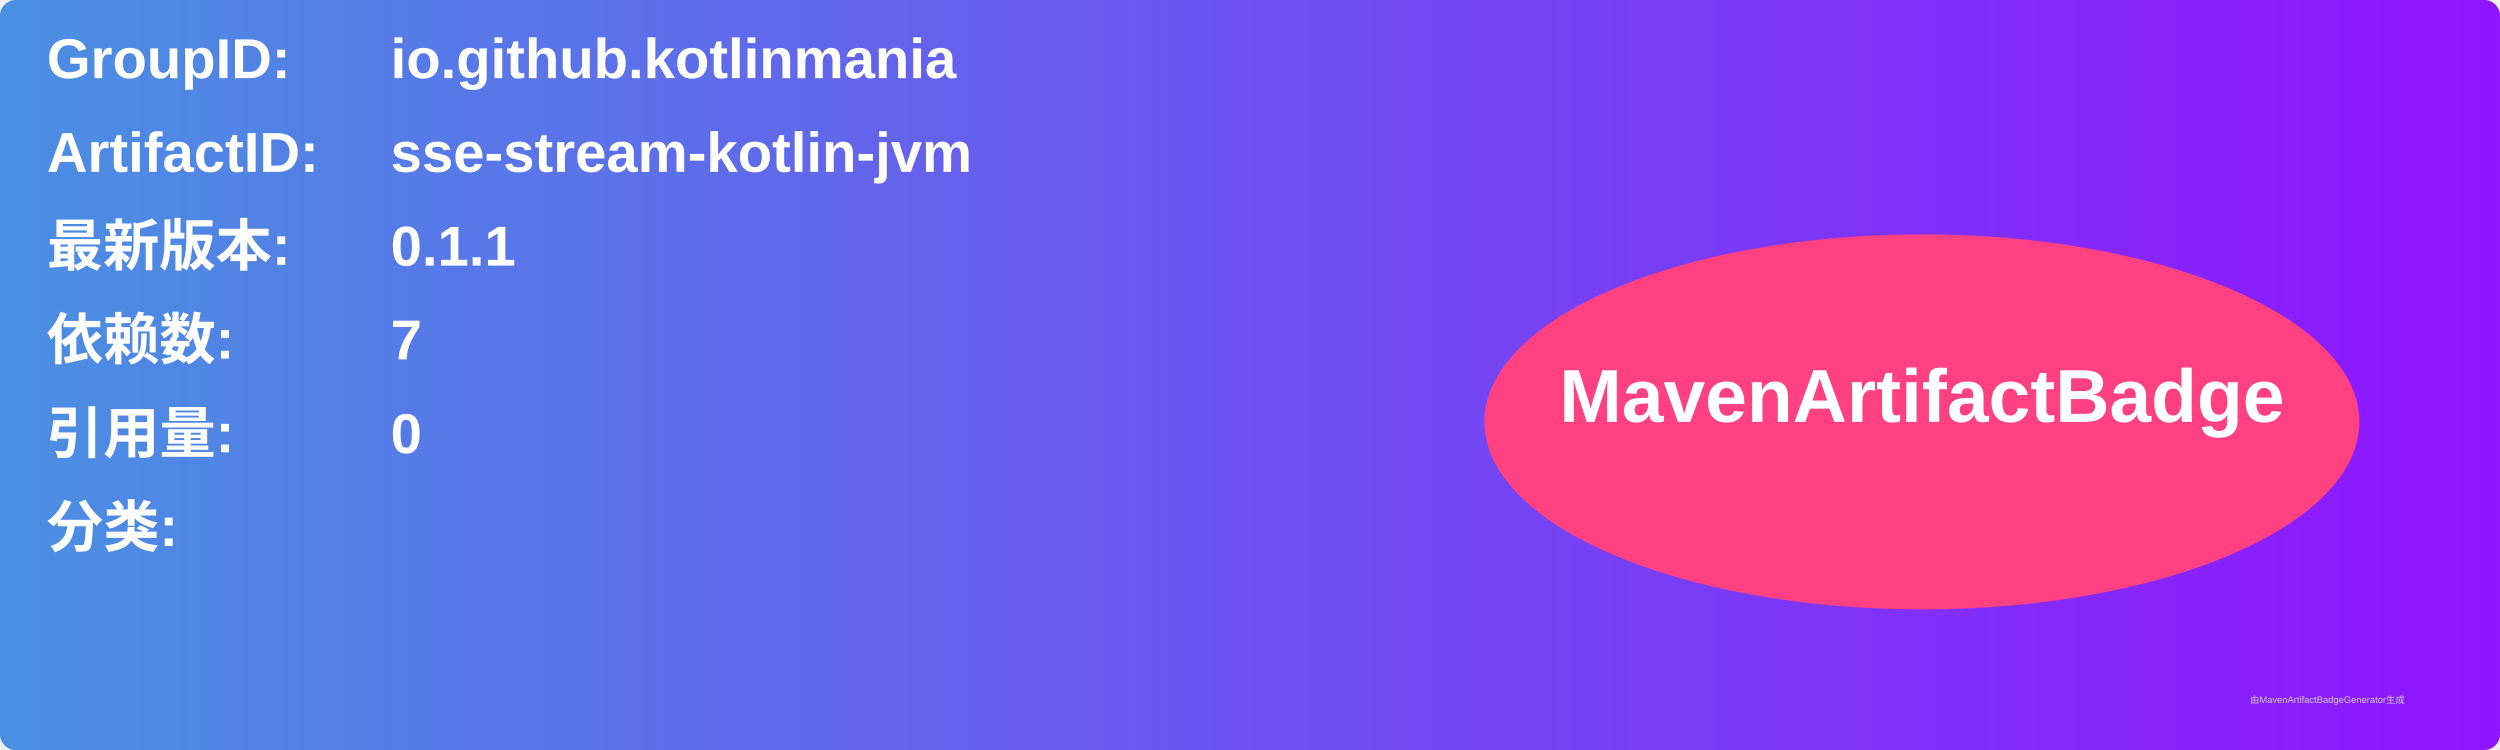
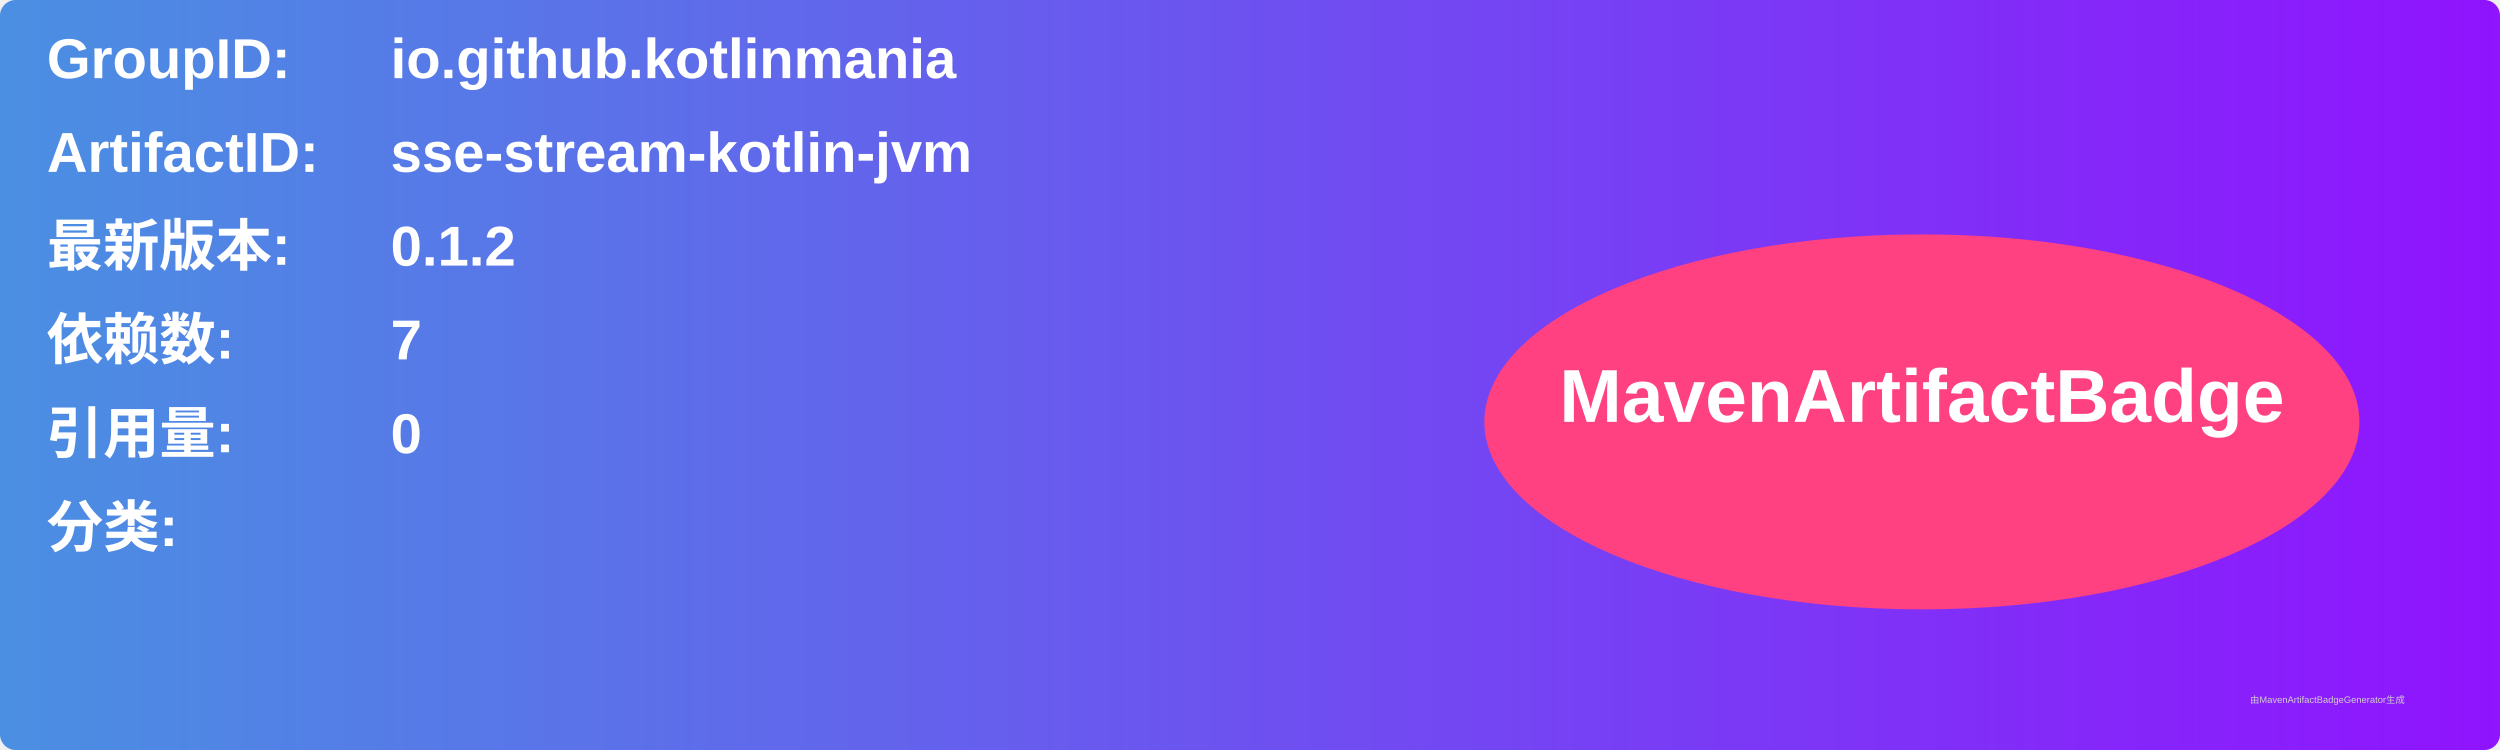
<svg xmlns="http://www.w3.org/2000/svg" width="800" height="240" viewBox="0 0 800 240">
  <linearGradient id="grad" x1="0%" y1="0%" x2="100%" y2="0%">
    <stop offset="0%" stop-color="#4a90e2" />
    <stop offset="100%" stop-color="#9013fe" />
  </linearGradient>
  <rect width="100%" height="100%" rx="5" ry="5" fill="url(#grad)" />
  <g transform="translate(15, 15)">
    <text x="0" y="10" font-family="Arial" font-size="18" fill="white" font-weight="bold" width="260">GroupID:</text>
    <text x="110" y="10" font-family="Arial" font-size="18" fill="white" font-weight="bold" width="460">io.github.kotlinmania</text>
    <text x="0" y="40" font-family="Arial" font-size="18" fill="white" font-weight="bold" width="260">ArtifactID:</text>
    <text x="110" y="40" font-family="Arial" font-size="18" fill="white" font-weight="bold" width="460">sse-stream-kotlin-jvm</text>
    <text x="0" y="70" font-family="Arial" font-size="18" fill="white" font-weight="bold">最新版本:</text>
    <text x="110" y="70" font-family="Arial" font-size="18" fill="white" font-weight="bold">
-       <tspan font-weight="bold">0.1.1</tspan>
+       <tspan font-weight="bold">0.1.2</tspan>
    </text>
    <text x="0" y="100" font-family="Arial" font-size="18" fill="white" font-weight="bold">依赖数: </text>
    <text x="110" y="100" font-family="Arial" font-size="18" fill="white">
      <tspan font-weight="bold">7</tspan>
    </text>
    <text x="0" y="130" font-family="Arial" font-size="18" fill="white" font-weight="bold">引用量: </text>
    <text x="110" y="130" font-family="Arial" font-size="18" fill="white">
      <tspan font-weight="bold">0</tspan>
    </text>
    <text x="0" y="160" font-family="Arial" font-size="18" fill="white" font-weight="bold">分类:</text>
    <text x="10" y="190" font-family="Arial" font-size="10" fill="white">
      <tspan font-weight="bold" />
    </text>
    <ellipse cx="600" cy="120" rx="140" ry="60" fill="#ff4081" />
    <text x="600" y="120" text-anchor="middle" font-family="Arial" font-size="24" fill="white" font-weight="bold">MavenArtifactBadge</text>
  </g>
  <text x="720" y="225" font-family="Arial" font-size="3" fill="#d0d0d0">由MavenArtifactBadgeGenerator生成</text>
</svg>
